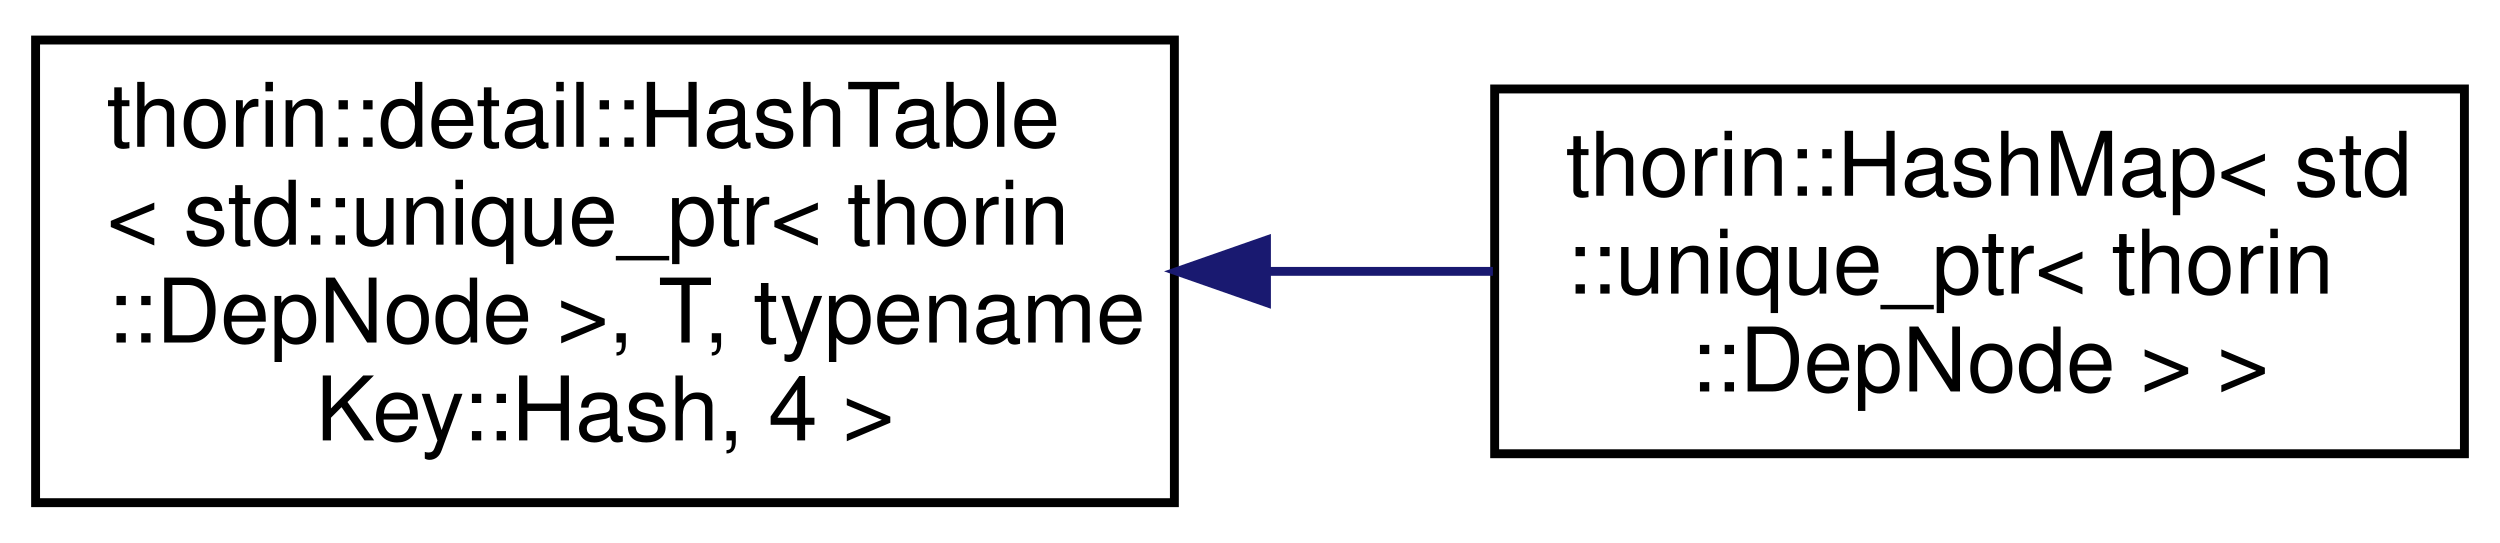
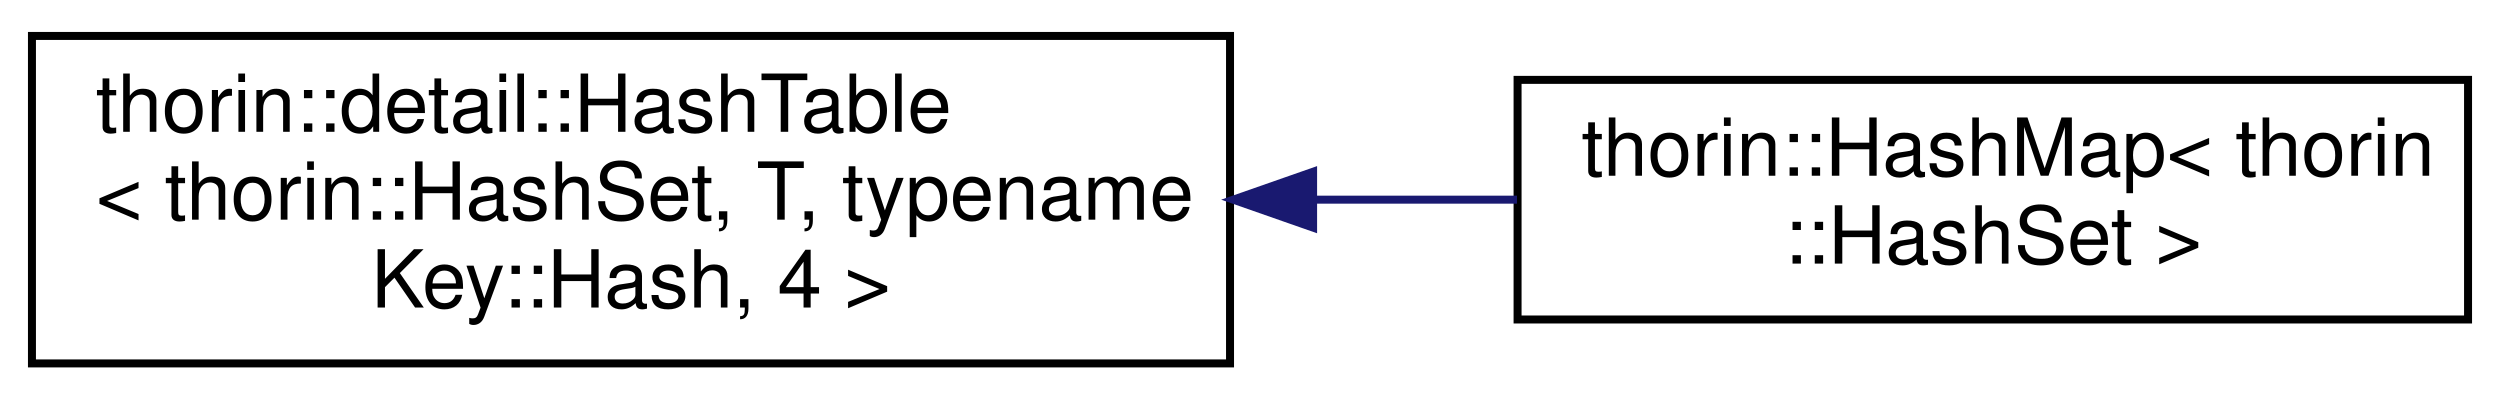
- <svg xmlns="http://www.w3.org/2000/svg" xmlns:xlink="http://www.w3.org/1999/xlink" width="281pt" height="61pt" viewBox="0.00 0.00 281.00 61.00">
-   <g id="graph0" class="graph" transform="scale(1 1) rotate(0) translate(4 57)">
+ <svg xmlns="http://www.w3.org/2000/svg" xmlns:xlink="http://www.w3.org/1999/xlink" width="313pt" height="50pt" viewBox="0.00 0.00 313.00 50.00">
+   <g id="graph0" class="graph" transform="scale(1 1) rotate(0) translate(4 46)">
    <g id="node1" class="node">
      <g id="a_node1">
        <a xlink:href="classthorin_1_1detail_1_1HashTable.html" target="_top" xlink:title=" ">
-           <polygon fill="none" stroke="black" points="0,-0.5 0,-52.5 128,-52.5 128,-0.5 0,-0.5" />
-           <text text-anchor="start" x="8" y="-40.5" font-family="Helvetica,sans-Serif" font-size="10.00">thorin::detail::HashTable</text>
-           <text text-anchor="start" x="8" y="-29.5" font-family="Helvetica,sans-Serif" font-size="10.00">&lt; std::unique_ptr&lt; thorin</text>
-           <text text-anchor="start" x="8" y="-18.5" font-family="Helvetica,sans-Serif" font-size="10.00">::DepNode &gt;, T, typename</text>
-           <text text-anchor="middle" x="64" y="-7.5" font-family="Helvetica,sans-Serif" font-size="10.00"> Key::Hash, 4 &gt;</text>
+           <polygon fill="none" stroke="black" points="0,-0.5 0,-41.5 150,-41.5 150,-0.5 0,-0.5" />
+           <text text-anchor="start" x="8" y="-29.5" font-family="Helvetica,sans-Serif" font-size="10.00">thorin::detail::HashTable</text>
+           <text text-anchor="start" x="8" y="-18.5" font-family="Helvetica,sans-Serif" font-size="10.00">&lt; thorin::HashSet, T, typename</text>
+           <text text-anchor="middle" x="75" y="-7.5" font-family="Helvetica,sans-Serif" font-size="10.00"> Key::Hash, 4 &gt;</text>
        </a>
      </g>
    </g>
    <g id="node2" class="node">
      <g id="a_node2">
        <a xlink:href="classthorin_1_1HashMap.html" target="_top" xlink:title=" ">
-           <polygon fill="none" stroke="black" points="164,-6 164,-47 273,-47 273,-6 164,-6" />
-           <text text-anchor="start" x="172" y="-35" font-family="Helvetica,sans-Serif" font-size="10.00">thorin::HashMap&lt; std</text>
-           <text text-anchor="start" x="172" y="-24" font-family="Helvetica,sans-Serif" font-size="10.00">::unique_ptr&lt; thorin</text>
-           <text text-anchor="middle" x="218.5" y="-13" font-family="Helvetica,sans-Serif" font-size="10.00">::DepNode &gt; &gt;</text>
+           <polygon fill="none" stroke="black" points="186,-6 186,-36 305,-36 305,-6 186,-6" />
+           <text text-anchor="start" x="194" y="-24" font-family="Helvetica,sans-Serif" font-size="10.00">thorin::HashMap&lt; thorin</text>
+           <text text-anchor="middle" x="245.5" y="-13" font-family="Helvetica,sans-Serif" font-size="10.00">::HashSet &gt;</text>
        </a>
      </g>
    </g>
    <g id="edge1" class="edge">
-       <path fill="none" stroke="midnightblue" d="M138.37,-26.5C146.94,-26.5 155.56,-26.5 163.8,-26.5" />
-       <polygon fill="midnightblue" stroke="midnightblue" points="138.35,-23 128.35,-26.5 138.35,-30 138.35,-23" />
+       <path fill="none" stroke="midnightblue" d="M160.48,-21C169.09,-21 177.69,-21 185.93,-21" />
+       <polygon fill="midnightblue" stroke="midnightblue" points="160.4,-17.5 150.4,-21 160.4,-24.5 160.4,-17.5" />
    </g>
  </g>
</svg>
